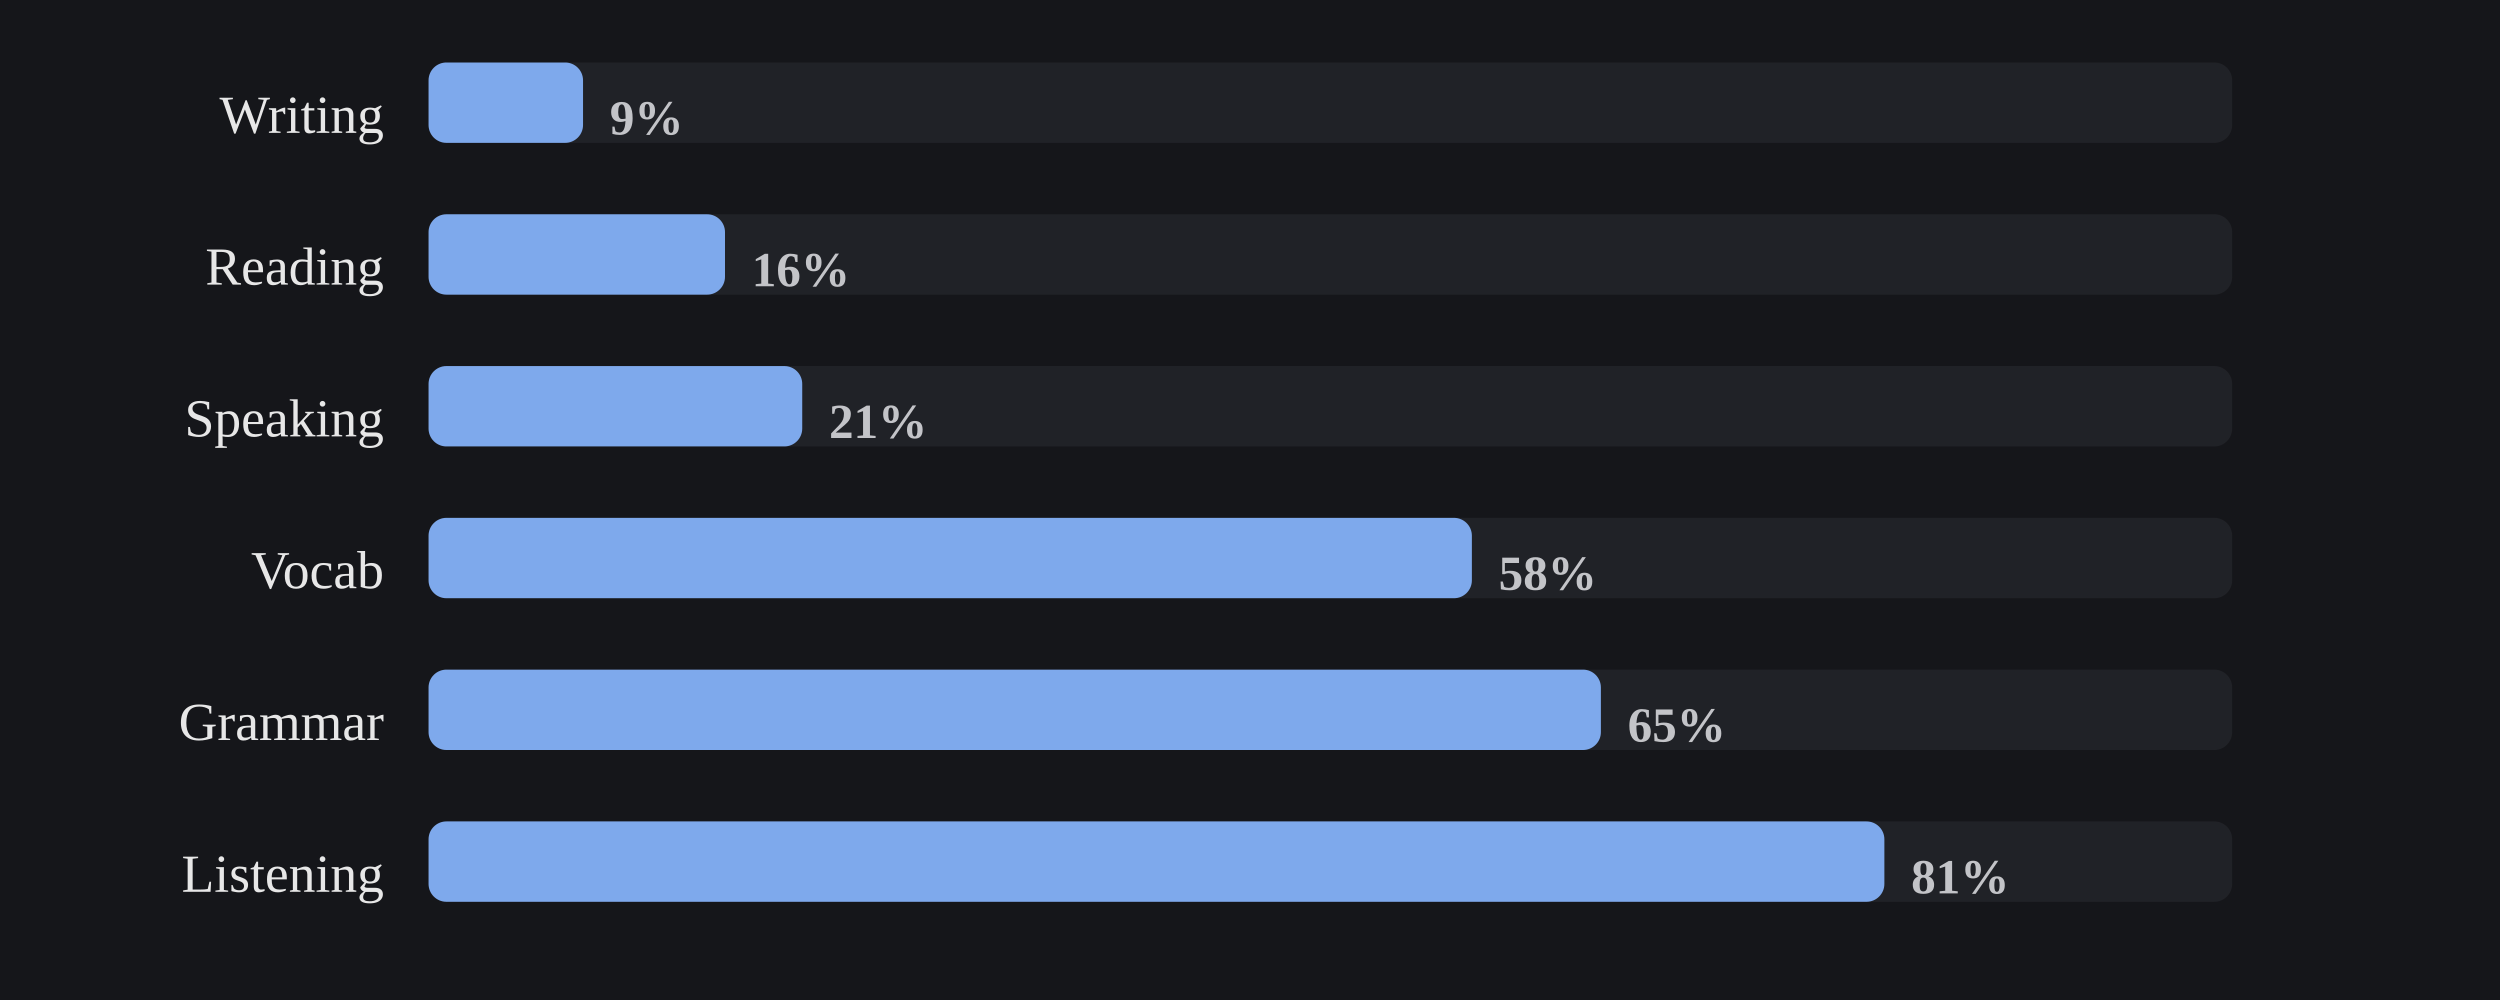
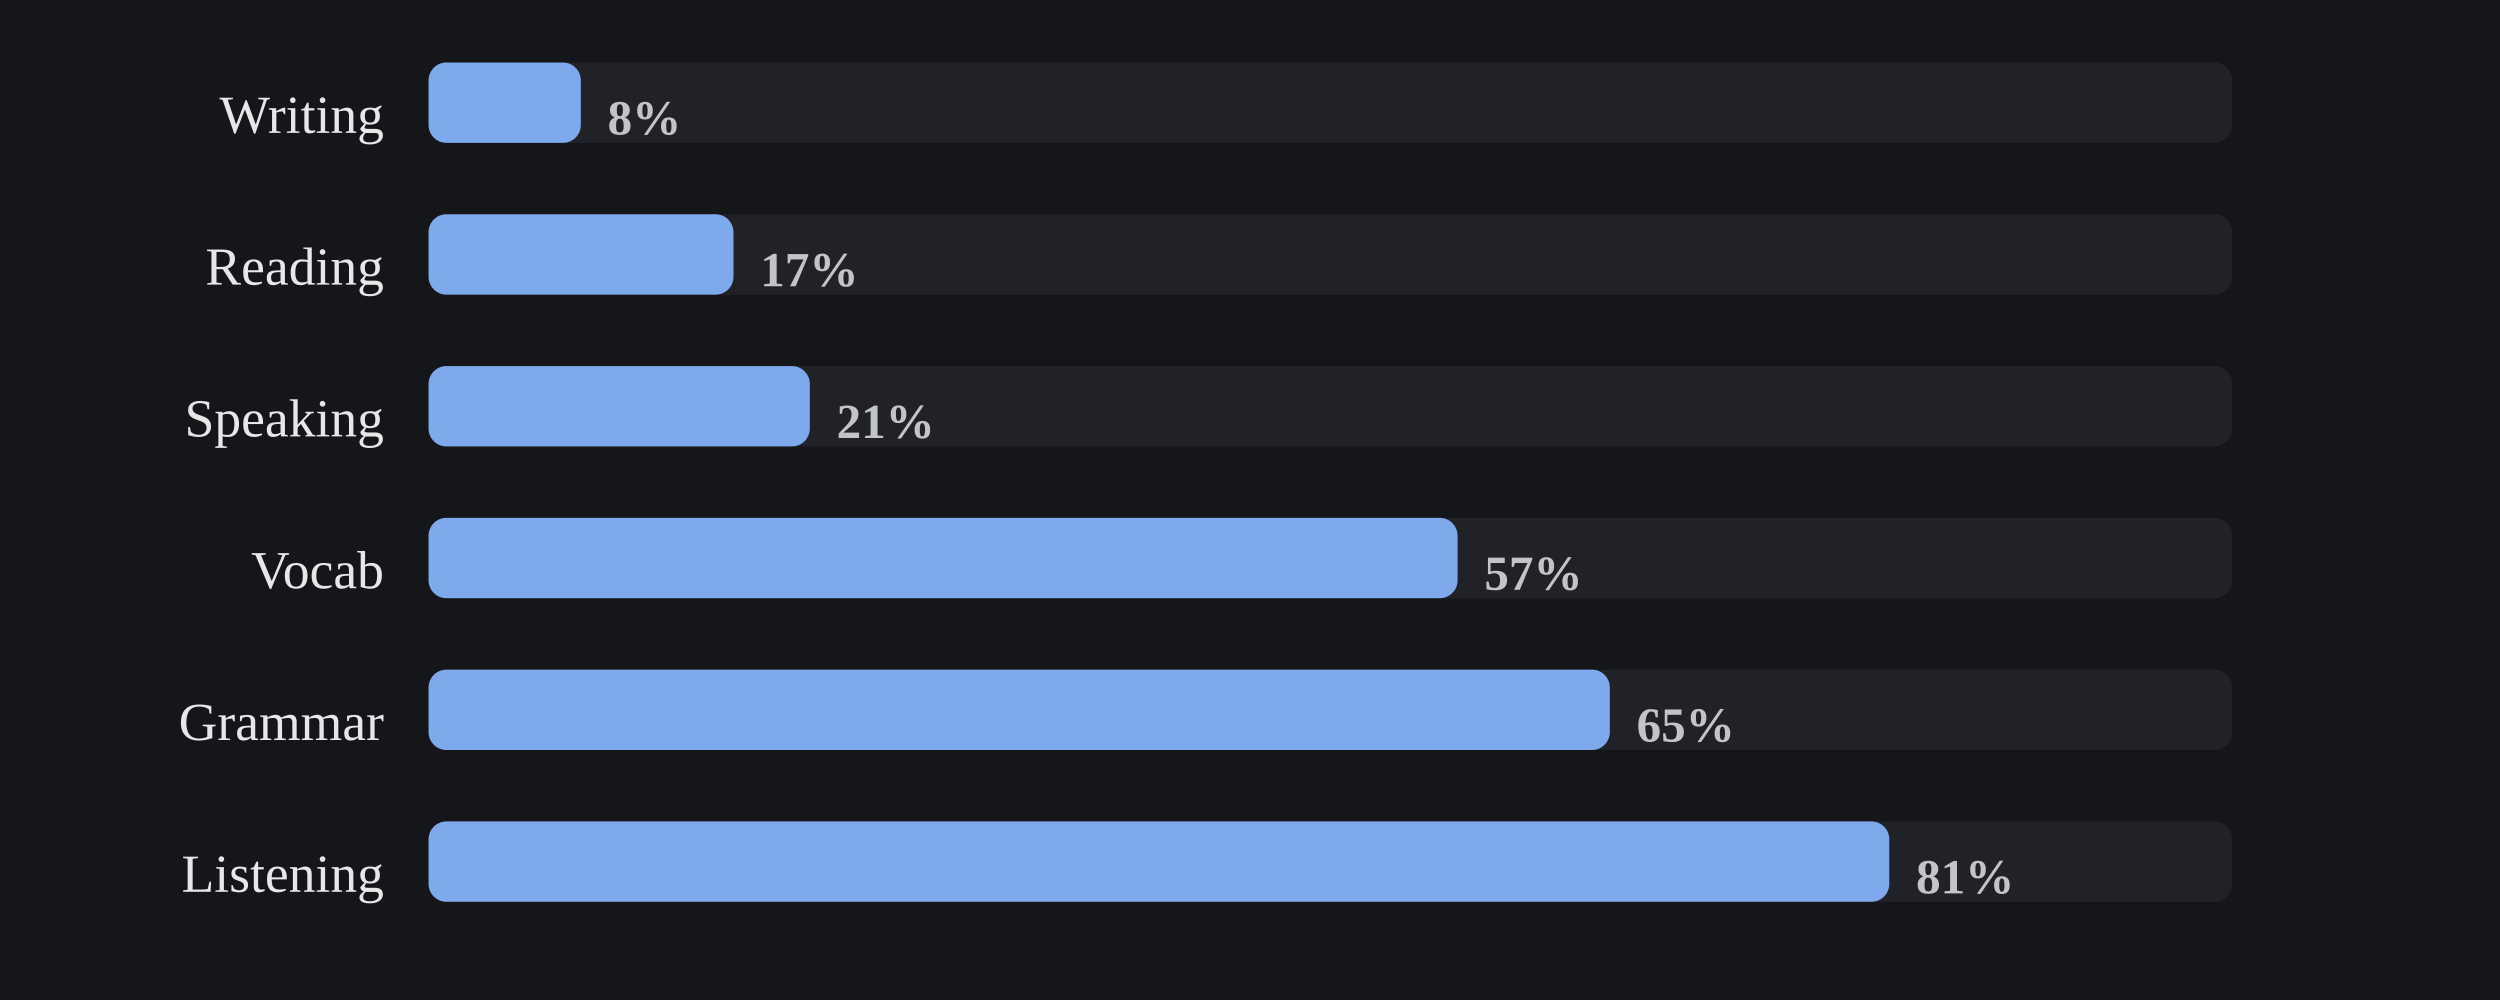
<svg xmlns="http://www.w3.org/2000/svg" viewBox="0 0 560 224" width="100%" role="img" aria-label="Share of days each skill was practiced">
  <style>
/* per-skill colour switch: set via a sk-* class on a wrapping element, read
   by the mark rules below (falls back to the neutral accent on aggregate
   charts that aren't scoped to one skill, e.g. the calendar or day-of-week) */
.sk-listening{--pc:#f4ee7b}
.sk-grammar{--pc:#8bd08b}
.sk-vocab{--pc:#82d0ed}
.sk-reading{--pc:#b498e1}
.sk-writing{--pc:#db99c3}
.sk-speaking{--pc:#de907c}
.p-title{fill:#e7e7e7;font-size:12px;font-weight:700}
.p-sub{fill:#9b9b9b;font-size:10px}
.p-unit{fill:#9b9b9b;font-size:10px}
.p-axis{fill:#9b9b9b;font-size:9.5px}
.p-grid{stroke:#2c2e34;stroke-width:1;stroke-dasharray:2,3}
.p-base{stroke:#2c2e34;stroke-width:1}
.p-tick{stroke:#2c2e34;stroke-width:1}
.p-xlab{fill:#9b9b9b;font-size:9px;text-anchor:middle}
.p-line{fill:none;stroke:var(--pc,#7ea9ec);stroke-width:2;stroke-linejoin:round;stroke-linecap:round}
.p-area{fill:var(--pc,#7ea9ec);opacity:.12}
.p-end{fill:var(--pc,#7ea9ec);stroke:#15161a;stroke-width:2}
.p-endlab{fill:#c3c4c8;font-size:10px;text-anchor:end;font-weight:700}
.b-bar{fill:var(--pc,#7ea9ec)}
.b-bar:hover{fill:#a9c6f5;opacity:.9}
.d-lab{fill:#9b9b9b;font-size:10px;text-anchor:middle}
.d-val{fill:#c3c4c8;font-size:10px;text-anchor:middle;font-weight:700}
/* heatmap */
.hm-mon{fill:#9b9b9b;font-size:10px}
.hm-dow{fill:#9b9b9b;font-size:9px;text-anchor:end}
rect:hover{opacity:.82}
/* horizontal bars */
.h-cat{fill:#e7e7e7;font-size:12px;text-anchor:end;dominant-baseline:middle}
.h-track{fill:#2c2e34;opacity:.5}
.h-fill{fill:var(--pc,#7ea9ec)}
.h-val{fill:#c3c4c8;font-size:11px;font-weight:700;dominant-baseline:middle}
.ts-lab{fill:#e7e7e7;font-size:11px;font-weight:700}
.ts-val{fill:#9b9b9b;font-size:11px}
</style>
  <rect x="0" y="0" width="100%" height="100%" fill="#15161a" />
  <text class="h-cat" x="86" y="27">Writing</text>
  <rect class="h-track" x="96" y="14" width="404" height="18" rx="4" />
-   <rect class="h-fill sk-writing" x="96" y="14" width="34.6" height="18" rx="4" />
-   <text class="h-val" x="136.6" y="27">9%</text>
+   <rect class="h-fill sk-writing" x="96" y="14" width="34.1" height="18" rx="4" />
+   <text class="h-val" x="136.1" y="27">8%</text>
  <text class="h-cat" x="86" y="61">Reading</text>
  <rect class="h-track" x="96" y="48" width="404" height="18" rx="4" />
-   <rect class="h-fill sk-reading" x="96" y="48" width="66.4" height="18" rx="4" />
-   <text class="h-val" x="168.4" y="61">16%</text>
+   <rect class="h-fill sk-reading" x="96" y="48" width="68.3" height="18" rx="4" />
+   <text class="h-val" x="170.3" y="61">17%</text>
  <text class="h-cat" x="86" y="95">Speaking</text>
  <rect class="h-track" x="96" y="82" width="404" height="18" rx="4" />
-   <rect class="h-fill sk-speaking" x="96" y="82" width="83.7" height="18" rx="4" />
-   <text class="h-val" x="185.7" y="95">21%</text>
+   <rect class="h-fill sk-speaking" x="96" y="82" width="85.4" height="18" rx="4" />
+   <text class="h-val" x="187.4" y="95">21%</text>
  <text class="h-cat" x="86" y="129">Vocab</text>
  <rect class="h-track" x="96" y="116" width="404" height="18" rx="4" />
-   <rect class="h-fill sk-vocab" x="96" y="116" width="233.7" height="18" rx="4" />
-   <text class="h-val" x="335.7" y="129">58%</text>
+   <rect class="h-fill sk-vocab" x="96" y="116" width="230.5" height="18" rx="4" />
+   <text class="h-val" x="332.5" y="129">57%</text>
  <text class="h-cat" x="86" y="163">Grammar</text>
  <rect class="h-track" x="96" y="150" width="404" height="18" rx="4" />
-   <rect class="h-fill sk-grammar" x="96" y="150" width="262.6" height="18" rx="4" />
-   <text class="h-val" x="364.6" y="163">65%</text>
+   <rect class="h-fill sk-grammar" x="96" y="150" width="264.6" height="18" rx="4" />
+   <text class="h-val" x="366.6" y="163">65%</text>
  <text class="h-cat" x="86" y="197">Listening</text>
  <rect class="h-track" x="96" y="184" width="404" height="18" rx="4" />
-   <rect class="h-fill sk-listening" x="96" y="184" width="326.1" height="18" rx="4" />
-   <text class="h-val" x="428.1" y="197">81%</text>
+   <rect class="h-fill sk-listening" x="96" y="184" width="327.2" height="18" rx="4" />
+   <text class="h-val" x="429.2" y="197">81%</text>
</svg>
